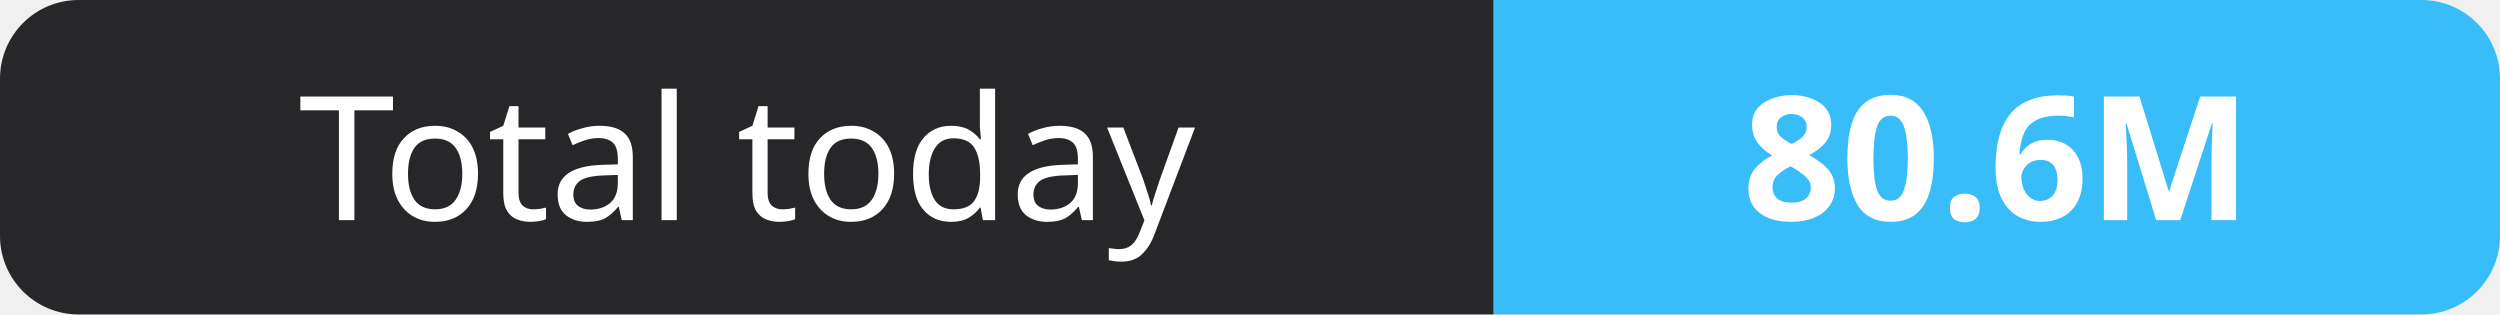
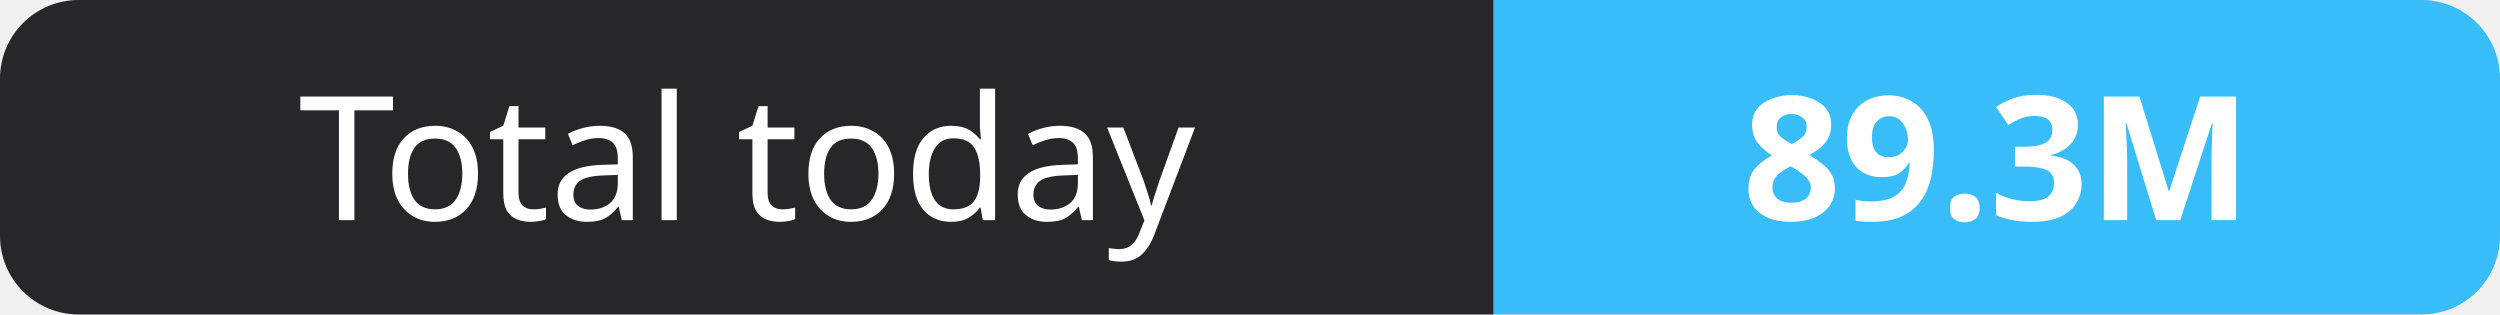
- <svg xmlns="http://www.w3.org/2000/svg" width="159" height="20" role="img" aria-label="Total today: 80.6M">
+ <svg xmlns="http://www.w3.org/2000/svg" width="159" height="20" role="img" aria-label="Total today: 89.3M">
  <clipPath id="r">
    <rect width="159" height="20" rx="5" fill="#fff" />
  </clipPath>
  <g clip-path="url(#r)">
    <rect width="95" height="20" fill="#27272a" />
    <rect x="95" width="64" height="20" fill="#38bdf8" />
  </g>
  <g fill="#fff" text-anchor="middle" font-family="Verdana,Geneva,sans-serif" font-size="11">
    <text x="47.5" y="14">Total today</text>
-     <text x="127.0" y="14" font-weight="700">80.6M</text>
+     <text x="127.0" y="14" font-weight="700">89.3M</text>
  </g>
</svg>
